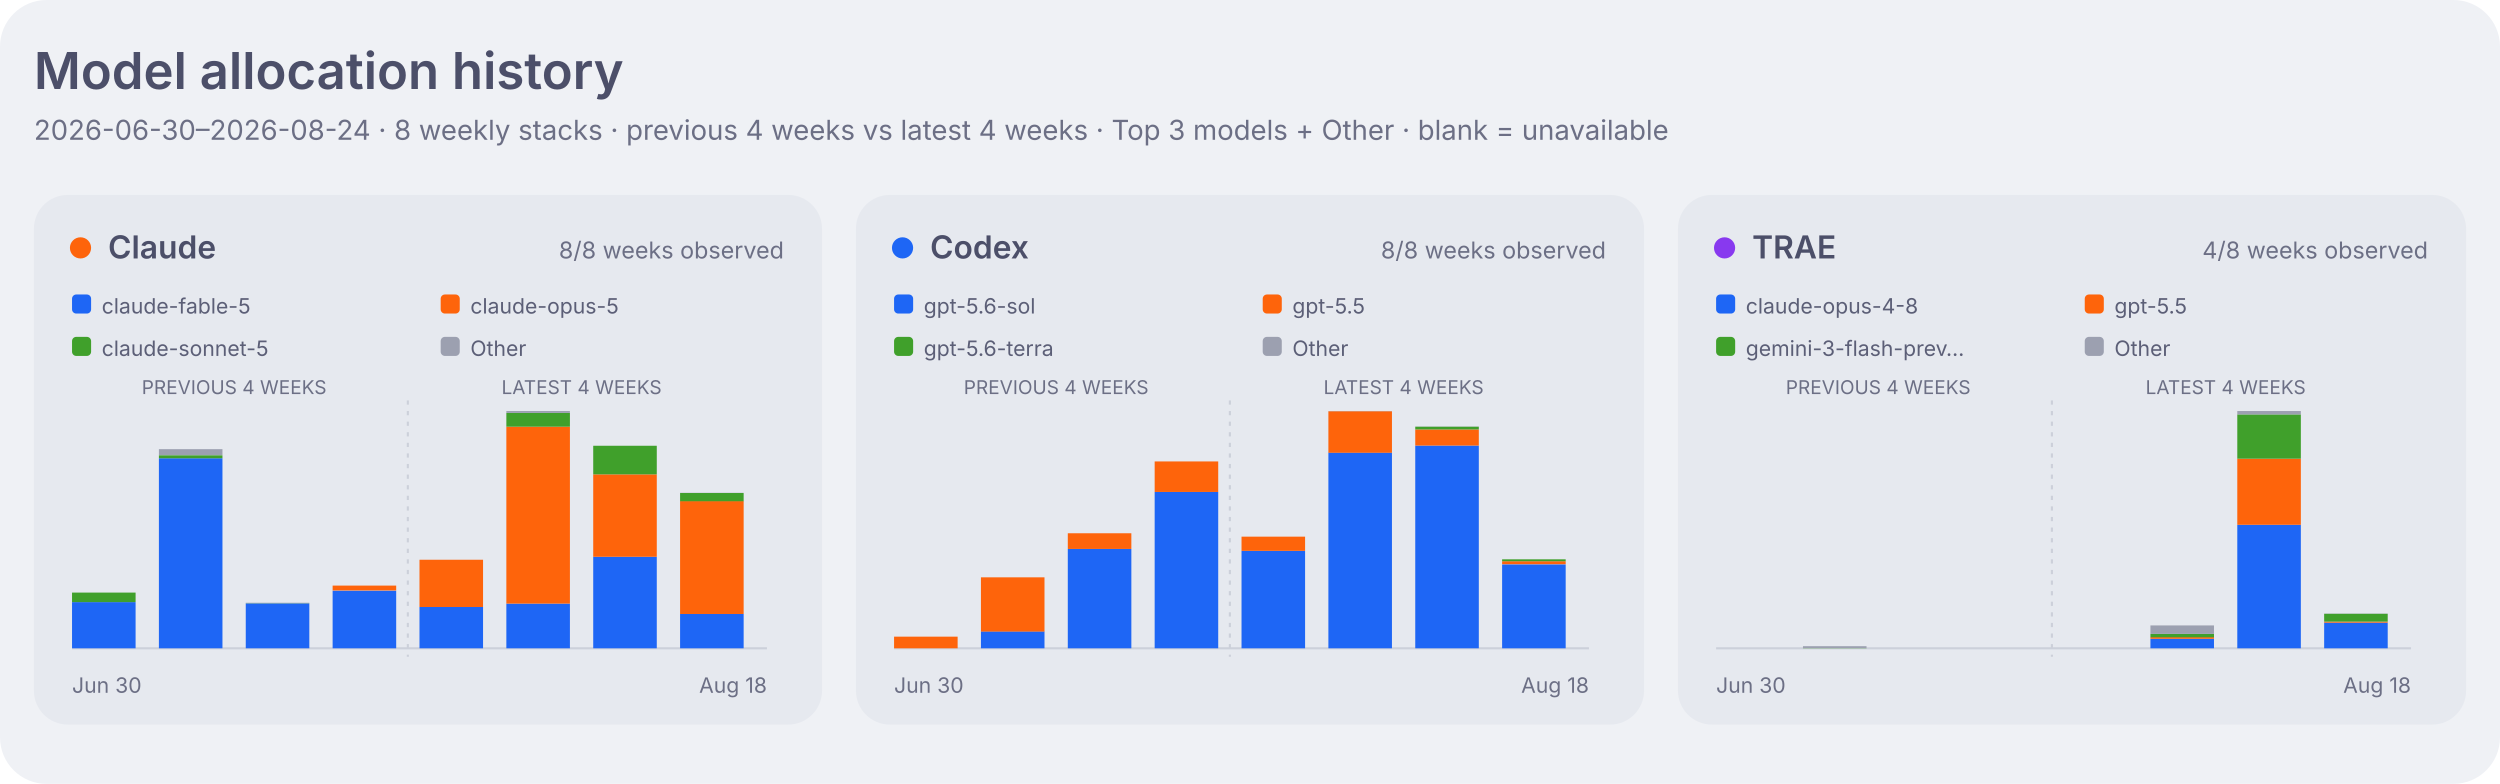
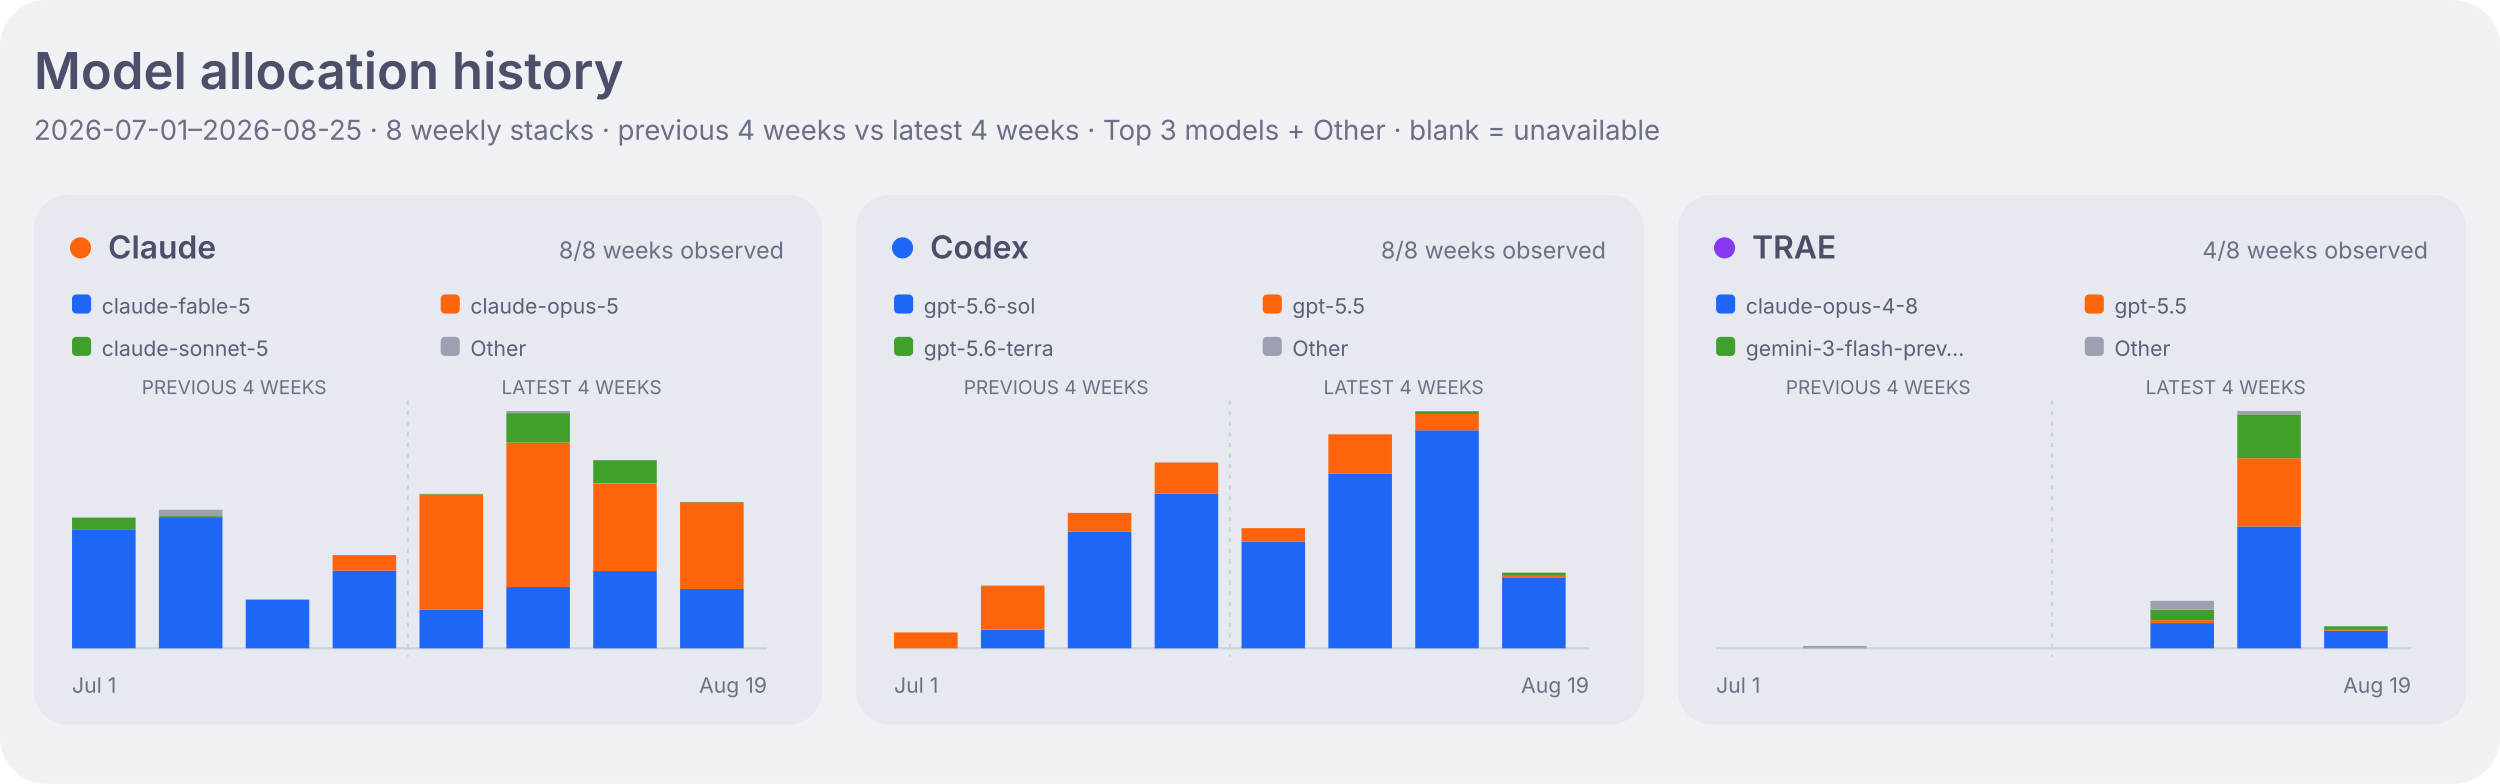
<svg xmlns="http://www.w3.org/2000/svg" width="1180" height="370" viewBox="0 0 1180 370" role="img" aria-labelledby="title desc">
  <style>
    .dashboard-background { fill: #eff1f5; }
    .dashboard-panel { fill: #e6e9ef; }
    .dashboard-primary { fill: #4c4f69; }
    .dashboard-secondary { fill: #5c5f77; }
    .dashboard-muted { fill: #6c6f85; }
    .dashboard-accent { fill: #179299; }
    .dashboard-border { stroke: #ccd0da; }
    .agent-claude { fill: #fe640b; }
    .agent-codex { fill: #1e66f5; }
    .agent-traex { fill: #8839ef; }
    .agent-legacy { fill: #6c6f85; }
    .series-0 { fill: #1e66f5; }
    .series-1 { fill: #fe640b; }
    .series-2 { fill: #40a02b; }
    .series-3 { fill: #8839ef; }
    .series-other { fill: #9ca0b0; }
    .signal-level-1 { fill: #179299; fill-opacity: 0.22; }
    .signal-level-2 { fill: #179299; fill-opacity: 0.45; }
    .signal-level-3 { fill: #179299; fill-opacity: 0.68; }
    .signal-level-4 { fill: #179299; }
    .component-input { fill: #40a02b; }
    .component-output { fill: #df8e1d; }
    .component-cache-write { fill: #179299; }
    .component-cache-read { fill: #7287fd; }
    .heatmap-level-0 { fill: #ccd0da; }
    .heatmap-level-1 { fill: #179299; fill-opacity: 0.25; }
    .heatmap-level-2 { fill: #179299; fill-opacity: 0.5; }
    .heatmap-level-3 { fill: #179299; fill-opacity: 0.75; }
    .heatmap-level-4 { fill: #179299; }
    @media (prefers-color-scheme: dark) {
      .dashboard-background { fill: #1e1e2e; }
      .dashboard-panel { fill: #181825; }
      .dashboard-primary { fill: #cdd6f4; }
      .dashboard-secondary { fill: #bac2de; }
      .dashboard-muted { fill: #a6adc8; }
      .dashboard-accent { fill: #94e2d5; }
      .dashboard-border { stroke: #313244; }
      .agent-claude { fill: #fab387; }
      .agent-codex { fill: #89b4fa; }
      .agent-traex { fill: #cba6f7; }
      .agent-legacy { fill: #a6adc8; }
      .series-0 { fill: #89b4fa; }
      .series-1 { fill: #fab387; }
      .series-2 { fill: #a6e3a1; }
      .series-3 { fill: #cba6f7; }
      .series-other { fill: #7f849c; }
      .signal-level-1 { fill: #94e2d5; fill-opacity: 0.22; }
      .signal-level-2 { fill: #94e2d5; fill-opacity: 0.45; }
      .signal-level-3 { fill: #94e2d5; fill-opacity: 0.68; }
      .signal-level-4 { fill: #94e2d5; }
      .component-input { fill: #a6e3a1; }
      .component-output { fill: #f9e2af; }
      .component-cache-write { fill: #94e2d5; }
      .component-cache-read { fill: #b4befe; }
      .heatmap-level-0 { fill: #313244; }
      .heatmap-level-1 { fill: #94e2d5; fill-opacity: 0.25; }
      .heatmap-level-2 { fill: #94e2d5; fill-opacity: 0.5; }
      .heatmap-level-3 { fill: #94e2d5; fill-opacity: 0.75; }
      .heatmap-level-4 { fill: #94e2d5; }
    }
  </style>
  <rect class="dashboard-background" width="1180" height="370" rx="22" />
  <text class="dashboard-primary" x="16" y="42" font-family="-apple-system,BlinkMacSystemFont,Segoe UI,sans-serif" font-size="24" font-weight="600">Model allocation history</text>
-   <text class="dashboard-muted" x="16" y="66" font-family="-apple-system,BlinkMacSystemFont,Segoe UI,sans-serif" font-size="13">2026-06-30–2026-08-24 · 8 weekly stacks · previous 4 weeks vs latest 4 weeks · Top 3 models + Other · blank = unavailable</text>
+   <text class="dashboard-muted" x="16" y="66" font-family="-apple-system,BlinkMacSystemFont,Segoe UI,sans-serif" font-size="13">2026-07-01–2026-08-25 · 8 weekly stacks · previous 4 weeks vs latest 4 weeks · Top 3 models + Other · blank = unavailable</text>
  <rect class="dashboard-panel" x="16" y="92" width="372" height="250" rx="16" />
  <circle class="agent-claude" cx="38" cy="117" r="5" />
  <text class="dashboard-primary" x="51" y="122" font-family="-apple-system,BlinkMacSystemFont,Segoe UI,sans-serif" font-size="15" font-weight="600">Claude</text>
  <text class="dashboard-muted" x="370" y="122" text-anchor="end" font-family="-apple-system,BlinkMacSystemFont,Segoe UI,sans-serif" font-size="11">8/8 weeks observed</text>
  <rect class="series-0" x="34" y="139" width="9" height="9" rx="2" />
  <text class="dashboard-secondary" x="48" y="148" font-family="-apple-system,BlinkMacSystemFont,Segoe UI,sans-serif" font-size="10">claude-fable-5</text>
  <rect class="series-1" x="208" y="139" width="9" height="9" rx="2" />
  <text class="dashboard-secondary" x="222" y="148" font-family="-apple-system,BlinkMacSystemFont,Segoe UI,sans-serif" font-size="10">claude-opus-5</text>
  <rect class="series-2" x="34" y="159" width="9" height="9" rx="2" />
  <text class="dashboard-secondary" x="48" y="168" font-family="-apple-system,BlinkMacSystemFont,Segoe UI,sans-serif" font-size="10">claude-sonnet-5</text>
  <rect class="series-other" x="208" y="159" width="9" height="9" rx="2" />
  <text class="dashboard-secondary" x="222" y="168" font-family="-apple-system,BlinkMacSystemFont,Segoe UI,sans-serif" font-size="10">Other</text>
  <text class="dashboard-muted" x="110.5" y="186" text-anchor="middle" font-family="-apple-system,BlinkMacSystemFont,Segoe UI,sans-serif" font-size="9">PREVIOUS 4 WEEKS</text>
  <text class="dashboard-muted" x="274.5" y="186" text-anchor="middle" font-family="-apple-system,BlinkMacSystemFont,Segoe UI,sans-serif" font-size="9">LATEST 4 WEEKS</text>
  <line class="dashboard-border" x1="34" y1="306" x2="362" y2="306" stroke-width="1" />
  <line class="dashboard-border" x1="192.5" y1="189" x2="192.5" y2="310" stroke-width="1" stroke-dasharray="2 3" />
-   <rect class="series-0" x="34" y="284.2" width="30" height="21.8" data-agent="claude" data-model="claude-fable-5" data-week="2026-06-30">
-     </rect>
-   <rect class="series-2" x="34" y="279.7" width="30" height="4.5" data-agent="claude" data-model="claude-sonnet-5" data-week="2026-06-30">
-     </rect>
-   <rect class="series-0" x="75" y="216.3" width="30" height="89.7" data-agent="claude" data-model="claude-fable-5" data-week="2026-07-07">
-     </rect>
-   <rect class="series-2" x="75" y="214.9" width="30" height="1.4" data-agent="claude" data-model="claude-sonnet-5" data-week="2026-07-07">
-     </rect>
-   <rect class="series-other" x="75" y="212.0" width="30" height="2.8" data-agent="claude" data-model="other" data-week="2026-07-07">
-     </rect>
-   <rect class="series-0" x="116" y="284.8" width="30" height="21.2" data-agent="claude" data-model="claude-fable-5" data-week="2026-07-14">
-     </rect>
-   <rect class="series-2" x="116" y="284.7" width="30" height="0.1" data-agent="claude" data-model="claude-sonnet-5" data-week="2026-07-14">
-     </rect>
-   <rect class="series-other" x="116" y="284.5" width="30" height="0.2" data-agent="claude" data-model="other" data-week="2026-07-14">
-     </rect>
-   <rect class="series-0" x="157" y="278.8" width="30" height="27.2" data-agent="claude" data-model="claude-fable-5" data-week="2026-07-21">
-     </rect>
-   <rect class="series-1" x="157" y="276.4" width="30" height="2.3" data-agent="claude" data-model="claude-opus-5" data-week="2026-07-21">
-     </rect>
-   <rect class="series-2" x="157" y="276.4" width="30" height="0.0" data-agent="claude" data-model="claude-sonnet-5" data-week="2026-07-21">
-     </rect>
-   <rect class="series-0" x="198" y="286.5" width="30" height="19.5" data-agent="claude" data-model="claude-fable-5" data-week="2026-07-28">
-     </rect>
-   <rect class="series-1" x="198" y="264.2" width="30" height="22.3" data-agent="claude" data-model="claude-opus-5" data-week="2026-07-28">
-     </rect>
-   <rect class="series-2" x="198" y="264.2" width="30" height="0.0" data-agent="claude" data-model="claude-sonnet-5" data-week="2026-07-28">
-     </rect>
-   <rect class="series-0" x="239" y="284.9" width="30" height="21.1" data-agent="claude" data-model="claude-fable-5" data-week="2026-08-04">
-     </rect>
-   <rect class="series-1" x="239" y="201.4" width="30" height="83.5" data-agent="claude" data-model="claude-opus-5" data-week="2026-08-04">
-     </rect>
-   <rect class="series-2" x="239" y="194.9" width="30" height="6.5" data-agent="claude" data-model="claude-sonnet-5" data-week="2026-08-04">
-     </rect>
-   <rect class="series-other" x="239" y="194.0" width="30" height="0.9" data-agent="claude" data-model="other" data-week="2026-08-04">
-     </rect>
-   <rect class="series-0" x="280" y="262.8" width="30" height="43.2" data-agent="claude" data-model="claude-fable-5" data-week="2026-08-11">
-     </rect>
-   <rect class="series-1" x="280" y="223.9" width="30" height="38.9" data-agent="claude" data-model="claude-opus-5" data-week="2026-08-11">
-     </rect>
-   <rect class="series-2" x="280" y="210.4" width="30" height="13.5" data-agent="claude" data-model="claude-sonnet-5" data-week="2026-08-11">
-     </rect>
-   <rect class="series-other" x="280" y="210.4" width="30" height="0.0" data-agent="claude" data-model="other" data-week="2026-08-11">
-     </rect>
-   <rect class="series-0" x="321" y="289.8" width="30" height="16.2" data-agent="claude" data-model="claude-fable-5" data-week="2026-08-18">
-     </rect>
-   <rect class="series-1" x="321" y="236.5" width="30" height="53.3" data-agent="claude" data-model="claude-opus-5" data-week="2026-08-18">
-     </rect>
-   <rect class="series-2" x="321" y="232.7" width="30" height="3.9" data-agent="claude" data-model="claude-sonnet-5" data-week="2026-08-18">
-     </rect>
-   <rect class="series-other" x="321" y="232.6" width="30" height="0.1" data-agent="claude" data-model="other" data-week="2026-08-18">
-     </rect>
-   <text class="dashboard-muted" x="34" y="327" font-family="-apple-system,BlinkMacSystemFont,Segoe UI,sans-serif" font-size="10">Jun 30</text>
-   <text class="dashboard-muted" x="362" y="327" text-anchor="end" font-family="-apple-system,BlinkMacSystemFont,Segoe UI,sans-serif" font-size="10">Aug 18</text>
+   <rect class="series-0" x="34" y="250.1" width="30" height="55.9" data-agent="claude" data-model="claude-fable-5" data-week="2026-07-01">
+     </rect>
+   <rect class="series-2" x="34" y="244.3" width="30" height="5.8" data-agent="claude" data-model="claude-sonnet-5" data-week="2026-07-01">
+     </rect>
+   <rect class="series-0" x="75" y="244.1" width="30" height="61.9" data-agent="claude" data-model="claude-fable-5" data-week="2026-07-08">
+     </rect>
+   <rect class="series-2" x="75" y="243.6" width="30" height="0.5" data-agent="claude" data-model="claude-sonnet-5" data-week="2026-07-08">
+     </rect>
+   <rect class="series-other" x="75" y="240.6" width="30" height="3.0" data-agent="claude" data-model="other" data-week="2026-07-08">
+     </rect>
+   <rect class="series-0" x="116" y="283.2" width="30" height="22.8" data-agent="claude" data-model="claude-fable-5" data-week="2026-07-15">
+     </rect>
+   <rect class="series-2" x="116" y="283.1" width="30" height="0.1" data-agent="claude" data-model="claude-sonnet-5" data-week="2026-07-15">
+     </rect>
+   <rect class="series-other" x="116" y="282.8" width="30" height="0.3" data-agent="claude" data-model="other" data-week="2026-07-15">
+     </rect>
+   <rect class="series-0" x="157" y="269.3" width="30" height="36.7" data-agent="claude" data-model="claude-fable-5" data-week="2026-07-22">
+     </rect>
+   <rect class="series-1" x="157" y="262.0" width="30" height="7.3" data-agent="claude" data-model="claude-opus-5" data-week="2026-07-22">
+     </rect>
+   <rect class="series-2" x="157" y="262.0" width="30" height="0.0" data-agent="claude" data-model="claude-sonnet-5" data-week="2026-07-22">
+     </rect>
+   <rect class="series-0" x="198" y="287.8" width="30" height="18.2" data-agent="claude" data-model="claude-fable-5" data-week="2026-07-29">
+     </rect>
+   <rect class="series-1" x="198" y="233.4" width="30" height="54.4" data-agent="claude" data-model="claude-opus-5" data-week="2026-07-29">
+     </rect>
+   <rect class="series-2" x="198" y="233.1" width="30" height="0.3" data-agent="claude" data-model="claude-sonnet-5" data-week="2026-07-29">
+     </rect>
+   <rect class="series-0" x="239" y="277.0" width="30" height="29.0" data-agent="claude" data-model="claude-fable-5" data-week="2026-08-05">
+     </rect>
+   <rect class="series-1" x="239" y="208.9" width="30" height="68.2" data-agent="claude" data-model="claude-opus-5" data-week="2026-08-05">
+     </rect>
+   <rect class="series-2" x="239" y="195.0" width="30" height="13.9" data-agent="claude" data-model="claude-sonnet-5" data-week="2026-08-05">
+     </rect>
+   <rect class="series-other" x="239" y="194.0" width="30" height="1.0" data-agent="claude" data-model="other" data-week="2026-08-05">
+     </rect>
+   <rect class="series-0" x="280" y="269.5" width="30" height="36.5" data-agent="claude" data-model="claude-fable-5" data-week="2026-08-12">
+     </rect>
+   <rect class="series-1" x="280" y="228.2" width="30" height="41.4" data-agent="claude" data-model="claude-opus-5" data-week="2026-08-12">
+     </rect>
+   <rect class="series-2" x="280" y="217.2" width="30" height="10.9" data-agent="claude" data-model="claude-sonnet-5" data-week="2026-08-12">
+     </rect>
+   <rect class="series-0" x="321" y="278.0" width="30" height="28.0" data-agent="claude" data-model="claude-fable-5" data-week="2026-08-19">
+     </rect>
+   <rect class="series-1" x="321" y="237.1" width="30" height="40.9" data-agent="claude" data-model="claude-opus-5" data-week="2026-08-19">
+     </rect>
+   <rect class="series-2" x="321" y="237.0" width="30" height="0.2" data-agent="claude" data-model="claude-sonnet-5" data-week="2026-08-19">
+     </rect>
+   <rect class="series-other" x="321" y="236.9" width="30" height="0.1" data-agent="claude" data-model="other" data-week="2026-08-19">
+     </rect>
+   <text class="dashboard-muted" x="34" y="327" font-family="-apple-system,BlinkMacSystemFont,Segoe UI,sans-serif" font-size="10">Jul 1</text>
+   <text class="dashboard-muted" x="362" y="327" text-anchor="end" font-family="-apple-system,BlinkMacSystemFont,Segoe UI,sans-serif" font-size="10">Aug 19</text>
  <rect class="dashboard-panel" x="404" y="92" width="372" height="250" rx="16" />
  <circle class="agent-codex" cx="426" cy="117" r="5" />
  <text class="dashboard-primary" x="439" y="122" font-family="-apple-system,BlinkMacSystemFont,Segoe UI,sans-serif" font-size="15" font-weight="600">Codex</text>
  <text class="dashboard-muted" x="758" y="122" text-anchor="end" font-family="-apple-system,BlinkMacSystemFont,Segoe UI,sans-serif" font-size="11">8/8 weeks observed</text>
  <rect class="series-0" x="422" y="139" width="9" height="9" rx="2" />
  <text class="dashboard-secondary" x="436" y="148" font-family="-apple-system,BlinkMacSystemFont,Segoe UI,sans-serif" font-size="10">gpt-5.6-sol</text>
  <rect class="series-1" x="596" y="139" width="9" height="9" rx="2" />
  <text class="dashboard-secondary" x="610" y="148" font-family="-apple-system,BlinkMacSystemFont,Segoe UI,sans-serif" font-size="10">gpt-5.5</text>
  <rect class="series-2" x="422" y="159" width="9" height="9" rx="2" />
  <text class="dashboard-secondary" x="436" y="168" font-family="-apple-system,BlinkMacSystemFont,Segoe UI,sans-serif" font-size="10">gpt-5.6-terra</text>
  <rect class="series-other" x="596" y="159" width="9" height="9" rx="2" />
  <text class="dashboard-secondary" x="610" y="168" font-family="-apple-system,BlinkMacSystemFont,Segoe UI,sans-serif" font-size="10">Other</text>
  <text class="dashboard-muted" x="498.5" y="186" text-anchor="middle" font-family="-apple-system,BlinkMacSystemFont,Segoe UI,sans-serif" font-size="9">PREVIOUS 4 WEEKS</text>
  <text class="dashboard-muted" x="662.5" y="186" text-anchor="middle" font-family="-apple-system,BlinkMacSystemFont,Segoe UI,sans-serif" font-size="9">LATEST 4 WEEKS</text>
  <line class="dashboard-border" x1="422" y1="306" x2="750" y2="306" stroke-width="1" />
  <line class="dashboard-border" x1="580.5" y1="189" x2="580.5" y2="310" stroke-width="1" stroke-dasharray="2 3" />
-   <rect class="series-1" x="422" y="300.5" width="30" height="5.5" data-agent="codex" data-model="gpt-5.5" data-week="2026-06-30">
-     </rect>
-   <rect class="series-0" x="463" y="298.0" width="30" height="8.0" data-agent="codex" data-model="gpt-5.6-sol" data-week="2026-07-07">
-     </rect>
-   <rect class="series-1" x="463" y="272.5" width="30" height="25.6" data-agent="codex" data-model="gpt-5.5" data-week="2026-07-07">
-     </rect>
-   <rect class="series-other" x="463" y="272.4" width="30" height="0.0" data-agent="codex" data-model="other" data-week="2026-07-07">
-     </rect>
-   <rect class="series-0" x="504" y="259.1" width="30" height="46.9" data-agent="codex" data-model="gpt-5.6-sol" data-week="2026-07-14">
-     </rect>
-   <rect class="series-1" x="504" y="251.7" width="30" height="7.4" data-agent="codex" data-model="gpt-5.5" data-week="2026-07-14">
-     </rect>
-   <rect class="series-0" x="545" y="232.2" width="30" height="73.8" data-agent="codex" data-model="gpt-5.6-sol" data-week="2026-07-21">
-     </rect>
-   <rect class="series-1" x="545" y="217.8" width="30" height="14.4" data-agent="codex" data-model="gpt-5.5" data-week="2026-07-21">
-     </rect>
-   <rect class="series-0" x="586" y="260.0" width="30" height="46.0" data-agent="codex" data-model="gpt-5.6-sol" data-week="2026-07-28">
-     </rect>
-   <rect class="series-1" x="586" y="253.3" width="30" height="6.7" data-agent="codex" data-model="gpt-5.5" data-week="2026-07-28">
-     </rect>
-   <rect class="series-0" x="627" y="213.6" width="30" height="92.4" data-agent="codex" data-model="gpt-5.6-sol" data-week="2026-08-04">
-     </rect>
-   <rect class="series-1" x="627" y="194.1" width="30" height="19.6" data-agent="codex" data-model="gpt-5.5" data-week="2026-08-04">
-     </rect>
-   <rect class="series-other" x="627" y="194.0" width="30" height="0.1" data-agent="codex" data-model="other" data-week="2026-08-04">
-     </rect>
-   <rect class="series-0" x="668" y="210.3" width="30" height="95.7" data-agent="codex" data-model="gpt-5.6-sol" data-week="2026-08-11">
-     </rect>
-   <rect class="series-1" x="668" y="202.7" width="30" height="7.6" data-agent="codex" data-model="gpt-5.5" data-week="2026-08-11">
-     </rect>
-   <rect class="series-2" x="668" y="201.4" width="30" height="1.3" data-agent="codex" data-model="gpt-5.6-terra" data-week="2026-08-11">
-     </rect>
-   <rect class="series-other" x="668" y="201.3" width="30" height="0.1" data-agent="codex" data-model="other" data-week="2026-08-11">
-     </rect>
-   <rect class="series-0" x="709" y="266.4" width="30" height="39.6" data-agent="codex" data-model="gpt-5.6-sol" data-week="2026-08-18">
-     </rect>
-   <rect class="series-1" x="709" y="264.9" width="30" height="1.4" data-agent="codex" data-model="gpt-5.5" data-week="2026-08-18">
-     </rect>
-   <rect class="series-2" x="709" y="264.0" width="30" height="0.9" data-agent="codex" data-model="gpt-5.6-terra" data-week="2026-08-18">
-     </rect>
-   <text class="dashboard-muted" x="422" y="327" font-family="-apple-system,BlinkMacSystemFont,Segoe UI,sans-serif" font-size="10">Jun 30</text>
-   <text class="dashboard-muted" x="750" y="327" text-anchor="end" font-family="-apple-system,BlinkMacSystemFont,Segoe UI,sans-serif" font-size="10">Aug 18</text>
+   <rect class="series-1" x="422" y="298.5" width="30" height="7.5" data-agent="codex" data-model="gpt-5.5" data-week="2026-07-01">
+     </rect>
+   <rect class="series-0" x="463" y="297.2" width="30" height="8.8" data-agent="codex" data-model="gpt-5.6-sol" data-week="2026-07-08">
+     </rect>
+   <rect class="series-1" x="463" y="276.4" width="30" height="20.8" data-agent="codex" data-model="gpt-5.5" data-week="2026-07-08">
+     </rect>
+   <rect class="series-other" x="463" y="276.3" width="30" height="0.0" data-agent="codex" data-model="other" data-week="2026-07-08">
+     </rect>
+   <rect class="series-0" x="504" y="250.9" width="30" height="55.1" data-agent="codex" data-model="gpt-5.6-sol" data-week="2026-07-15">
+     </rect>
+   <rect class="series-1" x="504" y="242.1" width="30" height="8.8" data-agent="codex" data-model="gpt-5.5" data-week="2026-07-15">
+     </rect>
+   <rect class="series-0" x="545" y="233.0" width="30" height="73.0" data-agent="codex" data-model="gpt-5.6-sol" data-week="2026-07-22">
+     </rect>
+   <rect class="series-1" x="545" y="218.3" width="30" height="14.7" data-agent="codex" data-model="gpt-5.5" data-week="2026-07-22">
+     </rect>
+   <rect class="series-0" x="586" y="255.7" width="30" height="50.3" data-agent="codex" data-model="gpt-5.6-sol" data-week="2026-07-29">
+     </rect>
+   <rect class="series-1" x="586" y="249.3" width="30" height="6.4" data-agent="codex" data-model="gpt-5.5" data-week="2026-07-29">
+     </rect>
+   <rect class="series-0" x="627" y="223.5" width="30" height="82.5" data-agent="codex" data-model="gpt-5.6-sol" data-week="2026-08-05">
+     </rect>
+   <rect class="series-1" x="627" y="205.0" width="30" height="18.5" data-agent="codex" data-model="gpt-5.5" data-week="2026-08-05">
+     </rect>
+   <rect class="series-other" x="627" y="205.0" width="30" height="0.1" data-agent="codex" data-model="other" data-week="2026-08-05">
+     </rect>
+   <rect class="series-0" x="668" y="203.1" width="30" height="102.9" data-agent="codex" data-model="gpt-5.6-sol" data-week="2026-08-12">
+     </rect>
+   <rect class="series-1" x="668" y="195.4" width="30" height="7.7" data-agent="codex" data-model="gpt-5.5" data-week="2026-08-12">
+     </rect>
+   <rect class="series-2" x="668" y="194.1" width="30" height="1.3" data-agent="codex" data-model="gpt-5.6-terra" data-week="2026-08-12">
+     </rect>
+   <rect class="series-other" x="668" y="194.0" width="30" height="0.1" data-agent="codex" data-model="other" data-week="2026-08-12">
+     </rect>
+   <rect class="series-0" x="709" y="272.5" width="30" height="33.5" data-agent="codex" data-model="gpt-5.6-sol" data-week="2026-08-19">
+     </rect>
+   <rect class="series-1" x="709" y="271.4" width="30" height="1.2" data-agent="codex" data-model="gpt-5.5" data-week="2026-08-19">
+     </rect>
+   <rect class="series-2" x="709" y="270.3" width="30" height="1.1" data-agent="codex" data-model="gpt-5.6-terra" data-week="2026-08-19">
+     </rect>
+   <text class="dashboard-muted" x="422" y="327" font-family="-apple-system,BlinkMacSystemFont,Segoe UI,sans-serif" font-size="10">Jul 1</text>
+   <text class="dashboard-muted" x="750" y="327" text-anchor="end" font-family="-apple-system,BlinkMacSystemFont,Segoe UI,sans-serif" font-size="10">Aug 19</text>
  <rect class="dashboard-panel" x="792" y="92" width="372" height="250" rx="16" />
  <circle class="agent-traex" cx="814" cy="117" r="5" />
  <text class="dashboard-primary" x="827" y="122" font-family="-apple-system,BlinkMacSystemFont,Segoe UI,sans-serif" font-size="15" font-weight="600">TRAE</text>
  <text class="dashboard-muted" x="1146" y="122" text-anchor="end" font-family="-apple-system,BlinkMacSystemFont,Segoe UI,sans-serif" font-size="11">4/8 weeks observed</text>
  <rect class="series-0" x="810" y="139" width="9" height="9" rx="2" />
  <text class="dashboard-secondary" x="824" y="148" font-family="-apple-system,BlinkMacSystemFont,Segoe UI,sans-serif" font-size="10">claude-opus-4-8</text>
  <rect class="series-1" x="984" y="139" width="9" height="9" rx="2" />
  <text class="dashboard-secondary" x="998" y="148" font-family="-apple-system,BlinkMacSystemFont,Segoe UI,sans-serif" font-size="10">gpt-5.5</text>
  <rect class="series-2" x="810" y="159" width="9" height="9" rx="2" />
  <text class="dashboard-secondary" x="824" y="168" font-family="-apple-system,BlinkMacSystemFont,Segoe UI,sans-serif" font-size="10">gemini-3-flash-prev…</text>
  <rect class="series-other" x="984" y="159" width="9" height="9" rx="2" />
  <text class="dashboard-secondary" x="998" y="168" font-family="-apple-system,BlinkMacSystemFont,Segoe UI,sans-serif" font-size="10">Other</text>
  <text class="dashboard-muted" x="886.5" y="186" text-anchor="middle" font-family="-apple-system,BlinkMacSystemFont,Segoe UI,sans-serif" font-size="9">PREVIOUS 4 WEEKS</text>
  <text class="dashboard-muted" x="1050.5" y="186" text-anchor="middle" font-family="-apple-system,BlinkMacSystemFont,Segoe UI,sans-serif" font-size="9">LATEST 4 WEEKS</text>
  <line class="dashboard-border" x1="810" y1="306" x2="1138" y2="306" stroke-width="1" />
  <line class="dashboard-border" x1="968.5" y1="189" x2="968.5" y2="310" stroke-width="1" stroke-dasharray="2 3" />
-   <rect class="series-2" x="851" y="305.9" width="30" height="0.1" data-agent="traex" data-model="gemini-3-flash-preview" data-week="2026-07-07">
-     </rect>
-   <rect class="series-other" x="851" y="305.0" width="30" height="0.9" data-agent="traex" data-model="other" data-week="2026-07-07">
-     </rect>
-   <rect class="series-0" x="1015" y="301.5" width="30" height="4.5" data-agent="traex" data-model="claude-opus-4-8" data-week="2026-08-04">
-     </rect>
-   <rect class="series-1" x="1015" y="300.7" width="30" height="0.8" data-agent="traex" data-model="gpt-5.5" data-week="2026-08-04">
-     </rect>
-   <rect class="series-2" x="1015" y="299.2" width="30" height="1.6" data-agent="traex" data-model="gemini-3-flash-preview" data-week="2026-08-04">
-     </rect>
-   <rect class="series-other" x="1015" y="295.2" width="30" height="4.0" data-agent="traex" data-model="other" data-week="2026-08-04">
-     </rect>
-   <rect class="series-0" x="1056" y="247.7" width="30" height="58.3" data-agent="traex" data-model="claude-opus-4-8" data-week="2026-08-11">
-     </rect>
-   <rect class="series-1" x="1056" y="216.5" width="30" height="31.2" data-agent="traex" data-model="gpt-5.5" data-week="2026-08-11">
-     </rect>
-   <rect class="series-2" x="1056" y="195.6" width="30" height="20.9" data-agent="traex" data-model="gemini-3-flash-preview" data-week="2026-08-11">
-     </rect>
-   <rect class="series-other" x="1056" y="194.0" width="30" height="1.6" data-agent="traex" data-model="other" data-week="2026-08-11">
-     </rect>
-   <rect class="series-0" x="1097" y="293.9" width="30" height="12.1" data-agent="traex" data-model="claude-opus-4-8" data-week="2026-08-18">
-     </rect>
-   <rect class="series-1" x="1097" y="293.4" width="30" height="0.5" data-agent="traex" data-model="gpt-5.5" data-week="2026-08-18">
-     </rect>
-   <rect class="series-2" x="1097" y="289.7" width="30" height="3.7" data-agent="traex" data-model="gemini-3-flash-preview" data-week="2026-08-18">
-     </rect>
-   <rect class="series-other" x="1097" y="289.6" width="30" height="0.1" data-agent="traex" data-model="other" data-week="2026-08-18">
-     </rect>
-   <text class="dashboard-muted" x="810" y="327" font-family="-apple-system,BlinkMacSystemFont,Segoe UI,sans-serif" font-size="10">Jun 30</text>
-   <text class="dashboard-muted" x="1138" y="327" text-anchor="end" font-family="-apple-system,BlinkMacSystemFont,Segoe UI,sans-serif" font-size="10">Aug 18</text>
+   <rect class="series-2" x="851" y="305.9" width="30" height="0.1" data-agent="traex" data-model="gemini-3-flash-preview" data-week="2026-07-08">
+     </rect>
+   <rect class="series-other" x="851" y="304.9" width="30" height="0.9" data-agent="traex" data-model="other" data-week="2026-07-08">
+     </rect>
+   <rect class="series-0" x="1015" y="294.1" width="30" height="11.9" data-agent="traex" data-model="claude-opus-4-8" data-week="2026-08-05">
+     </rect>
+   <rect class="series-1" x="1015" y="292.7" width="30" height="1.4" data-agent="traex" data-model="gpt-5.5" data-week="2026-08-05">
+     </rect>
+   <rect class="series-2" x="1015" y="287.8" width="30" height="4.9" data-agent="traex" data-model="gemini-3-flash-preview" data-week="2026-08-05">
+     </rect>
+   <rect class="series-other" x="1015" y="283.6" width="30" height="4.2" data-agent="traex" data-model="other" data-week="2026-08-05">
+     </rect>
+   <rect class="series-0" x="1056" y="248.5" width="30" height="57.5" data-agent="traex" data-model="claude-opus-4-8" data-week="2026-08-12">
+     </rect>
+   <rect class="series-1" x="1056" y="216.3" width="30" height="32.2" data-agent="traex" data-model="gpt-5.5" data-week="2026-08-12">
+     </rect>
+   <rect class="series-2" x="1056" y="195.6" width="30" height="20.7" data-agent="traex" data-model="gemini-3-flash-preview" data-week="2026-08-12">
+     </rect>
+   <rect class="series-other" x="1056" y="194.0" width="30" height="1.6" data-agent="traex" data-model="other" data-week="2026-08-12">
+     </rect>
+   <rect class="series-0" x="1097" y="297.7" width="30" height="8.3" data-agent="traex" data-model="claude-opus-4-8" data-week="2026-08-19">
+     </rect>
+   <rect class="series-1" x="1097" y="297.3" width="30" height="0.4" data-agent="traex" data-model="gpt-5.5" data-week="2026-08-19">
+     </rect>
+   <rect class="series-2" x="1097" y="295.6" width="30" height="1.7" data-agent="traex" data-model="gemini-3-flash-preview" data-week="2026-08-19">
+     </rect>
+   <rect class="series-other" x="1097" y="295.6" width="30" height="0.0" data-agent="traex" data-model="other" data-week="2026-08-19">
+     </rect>
+   <text class="dashboard-muted" x="810" y="327" font-family="-apple-system,BlinkMacSystemFont,Segoe UI,sans-serif" font-size="10">Jul 1</text>
+   <text class="dashboard-muted" x="1138" y="327" text-anchor="end" font-family="-apple-system,BlinkMacSystemFont,Segoe UI,sans-serif" font-size="10">Aug 19</text>
</svg>
